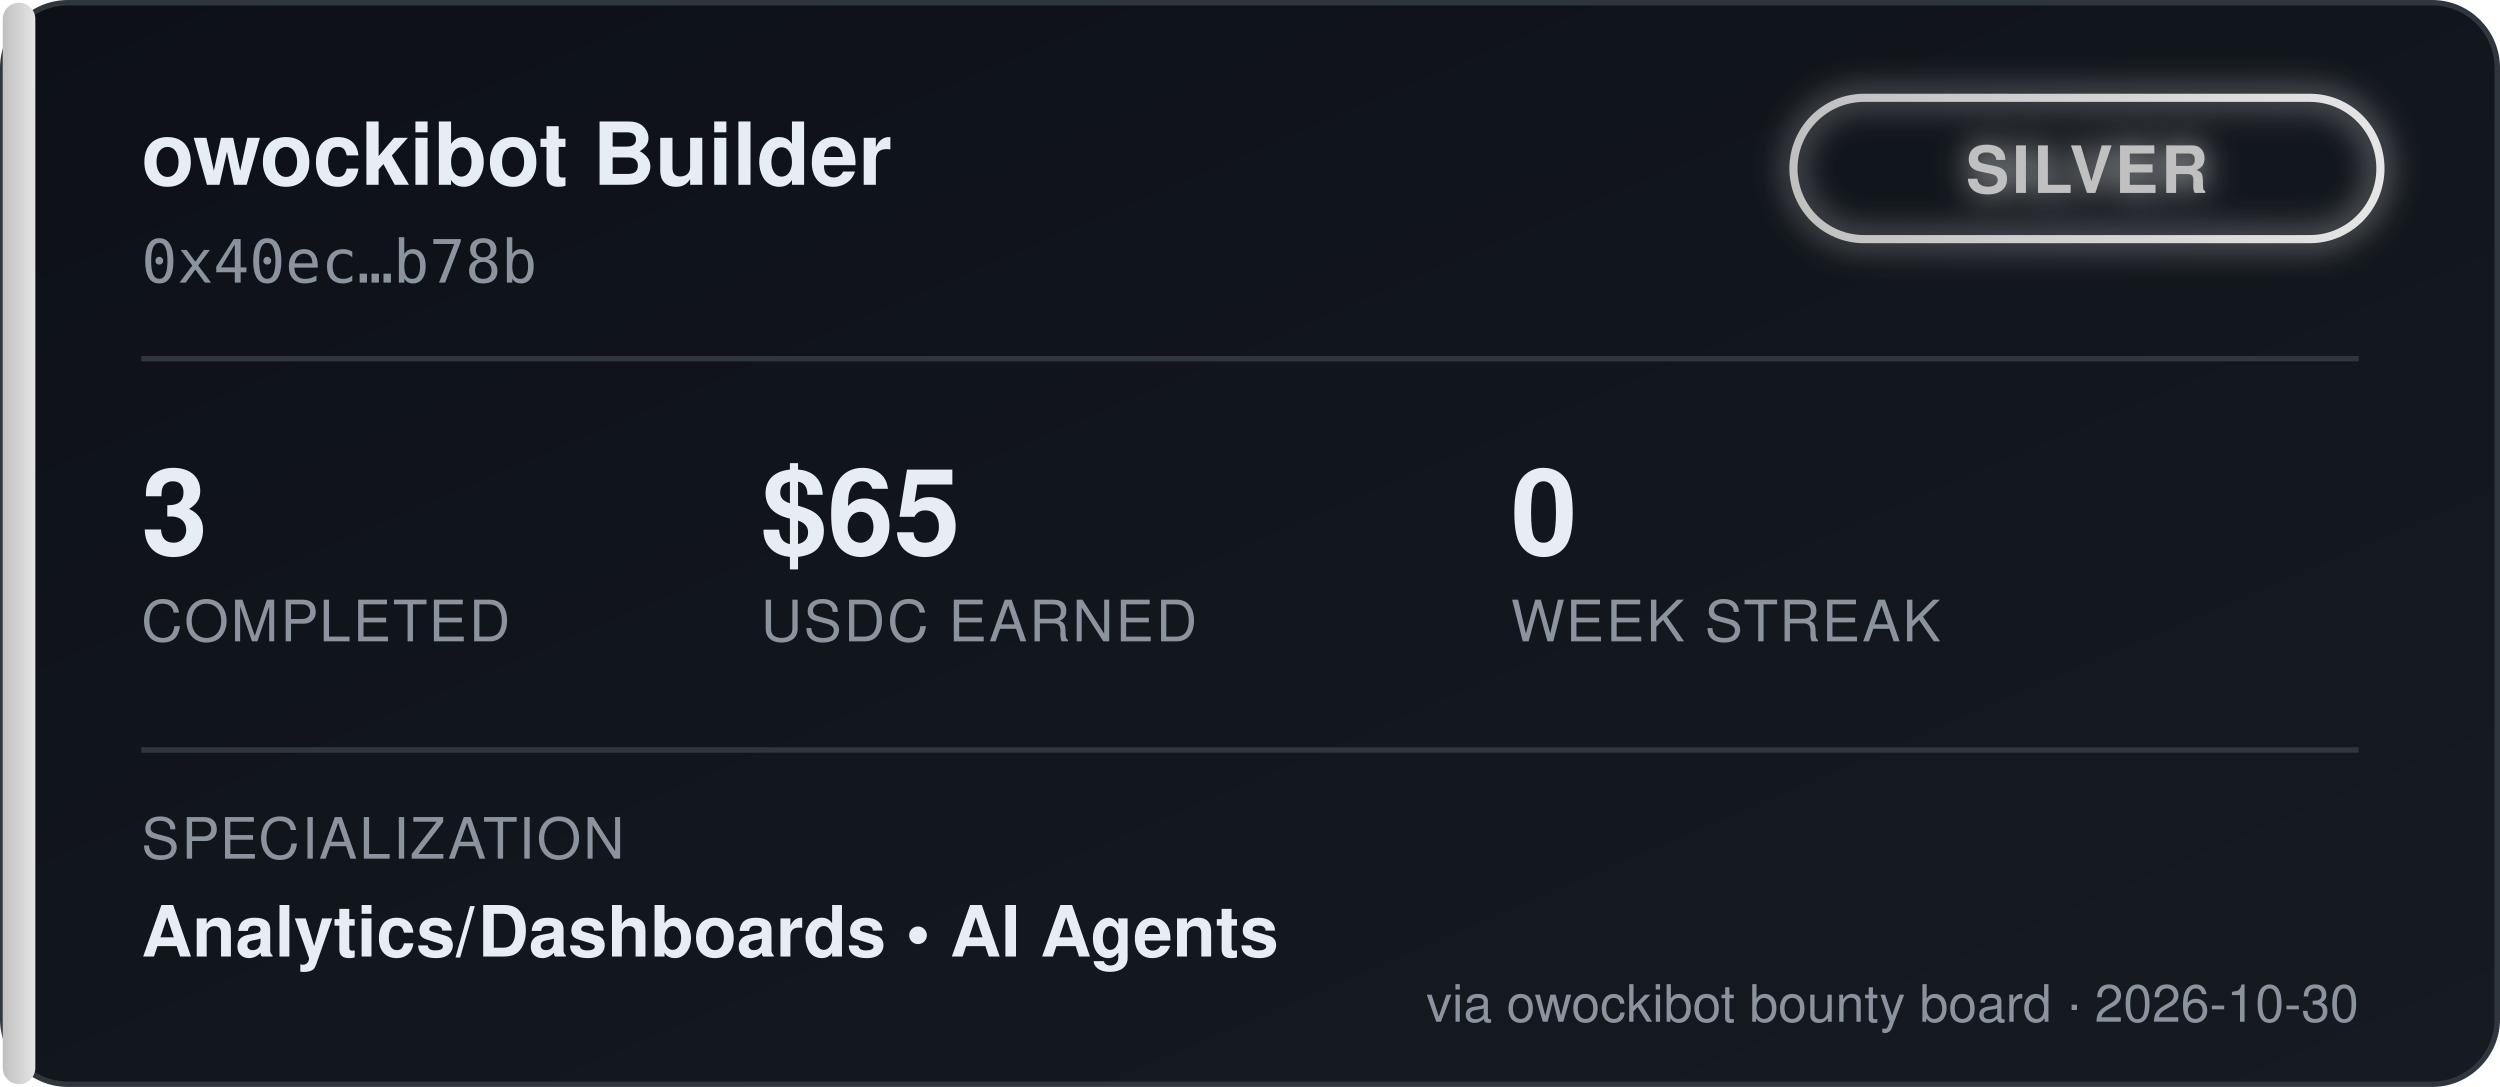
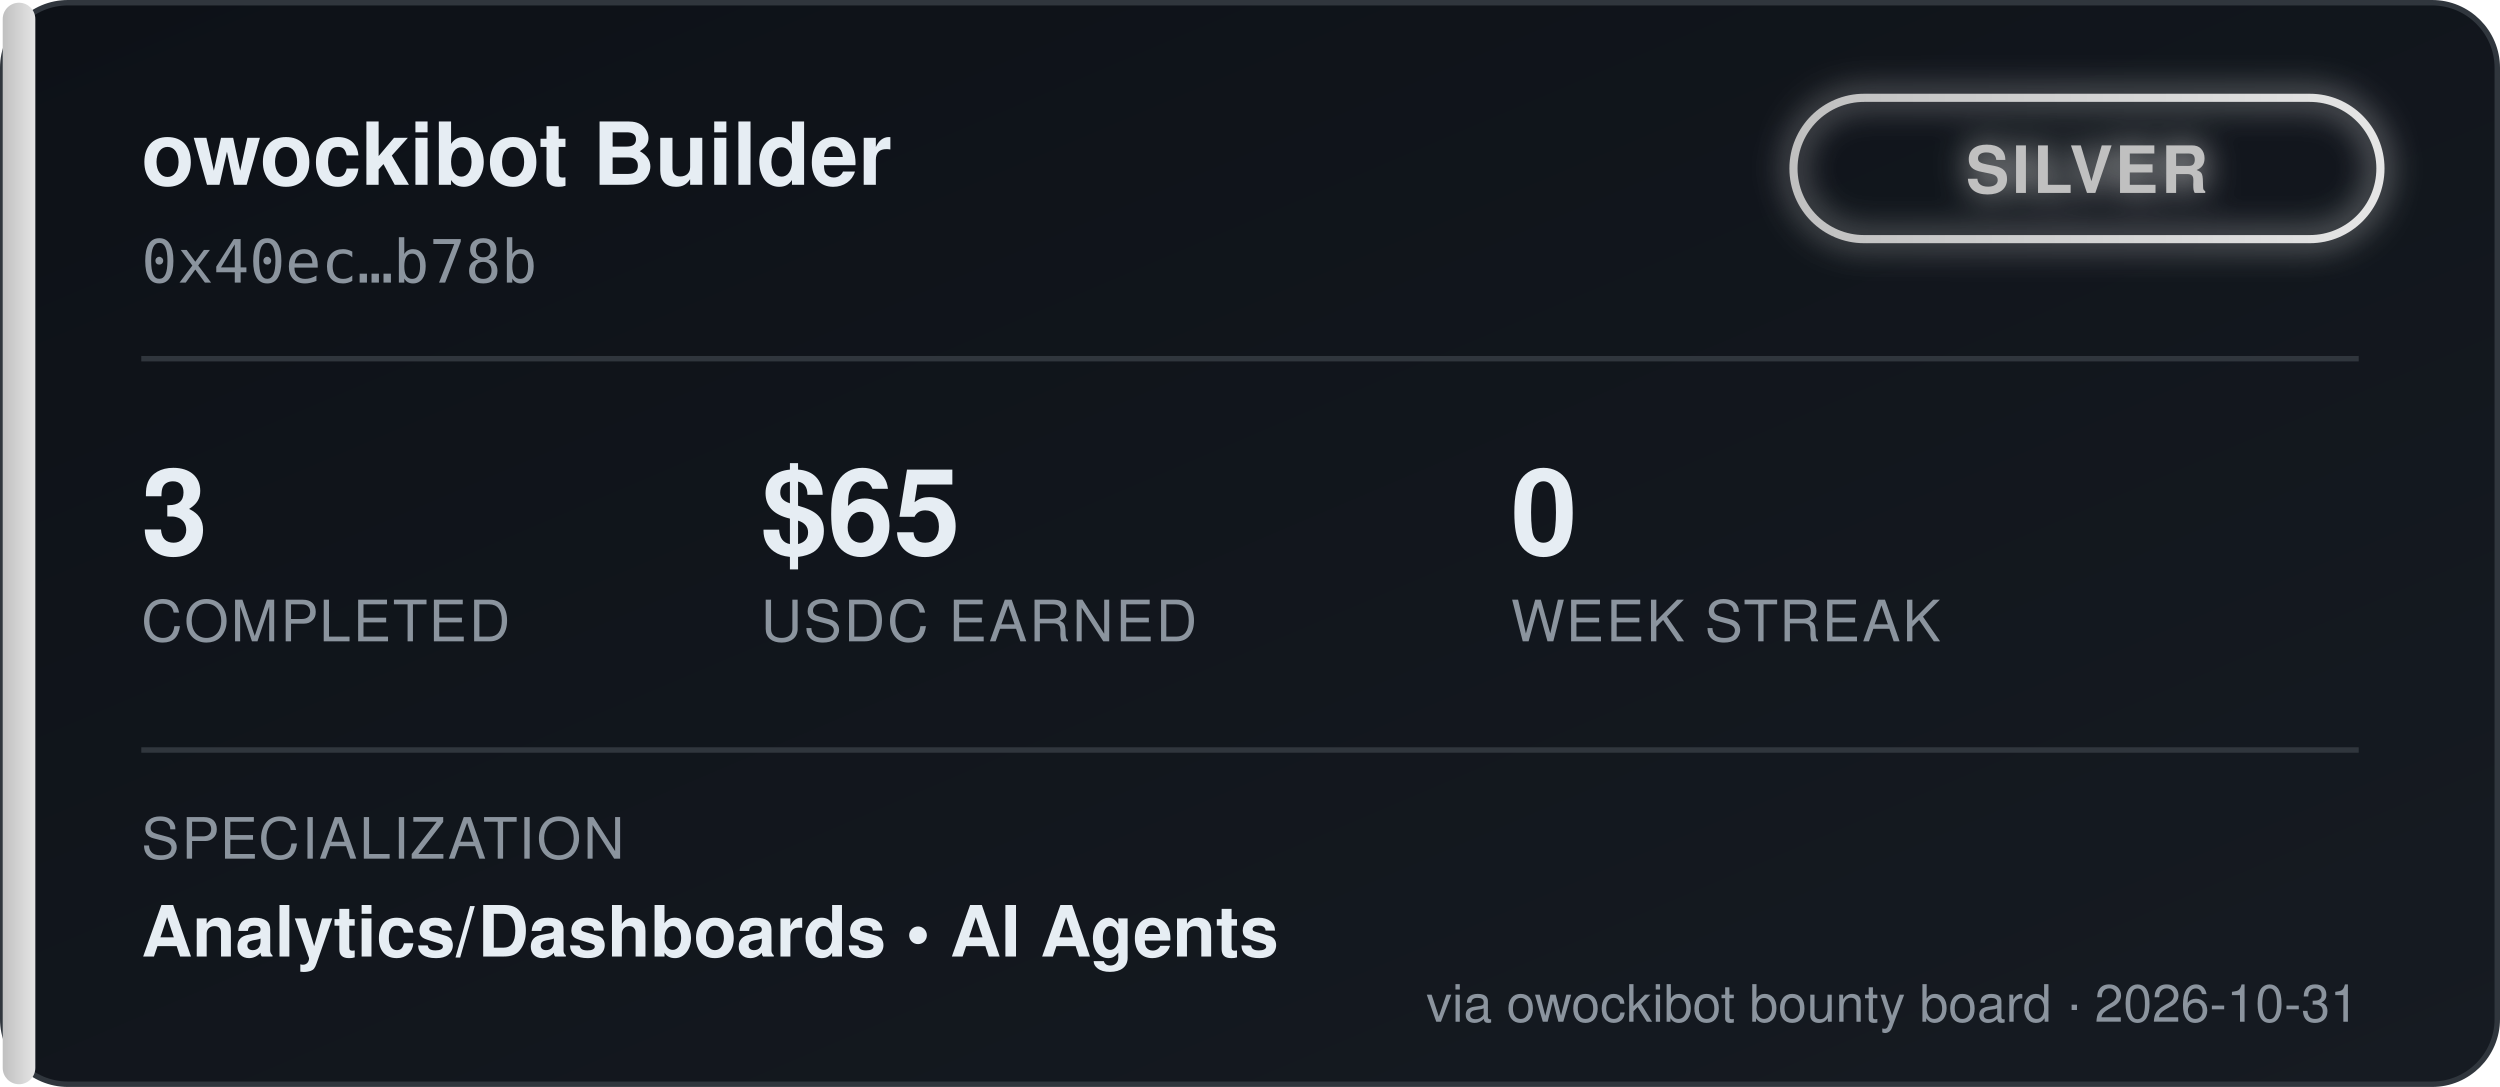
<svg xmlns="http://www.w3.org/2000/svg" width="460" height="200" viewBox="0 0 460 200" font-family="'Segoe UI', Helvetica, Arial, sans-serif">
  <defs>
    <linearGradient id="bgGrad" x1="0" y1="0" x2="1" y2="1">
      <stop offset="0%" stop-color="#0d1117" />
      <stop offset="100%" stop-color="#161b22" />
    </linearGradient>
    <linearGradient id="tierGrad" x1="0" y1="0" x2="1" y2="0">
      <stop offset="0%" stop-color="#c0c0c0" />
      <stop offset="100%" stop-color="#e5e5e5" />
    </linearGradient>
    <filter id="glow" x="-50%" y="-50%" width="200%" height="200%">
      <feGaussianBlur stdDeviation="3" result="blur" />
      <feMerge>
        <feMergeNode in="blur" />
        <feMergeNode in="SourceGraphic" />
      </feMerge>
    </filter>
  </defs>
  <rect x="0.5" y="0.5" width="459" height="199" rx="12" fill="url(#bgGrad)" stroke="#30363d" />
  <rect x="0.5" y="0.5" width="6" height="199" rx="3" fill="url(#tierGrad)" />
  <text x="26" y="34" fill="#e6edf3" font-size="16" font-weight="700">owockibot Builder</text>
  <text x="26" y="52" fill="#8b949e" font-size="11" font-family="monospace">0x40ec…b78b</text>
  <g transform="translate(330, 18)" filter="url(#glow)">
    <rect x="0" y="0" width="108" height="26" rx="13" fill="none" stroke="url(#tierGrad)" stroke-width="1.5" />
    <text x="54" y="17.5" fill="#c0c0c0" font-size="12" font-weight="700" text-anchor="middle" letter-spacing="0.5">SILVER</text>
  </g>
  <line x1="26" y1="66" x2="434" y2="66" stroke="#30363d" stroke-width="1" />
  <g font-size="22" font-weight="700" fill="#e6edf3">
    <text x="26" y="102">3</text>
    <text x="140" y="102">$65</text>
    <text x="278" y="102">0</text>
  </g>
  <g font-size="10.5" fill="#8b949e" letter-spacing="0.4">
    <text x="26" y="118">COMPLETED</text>
    <text x="140" y="118">USDC EARNED</text>
    <text x="278" y="118">WEEK STREAK</text>
  </g>
  <line x1="26" y1="138" x2="434" y2="138" stroke="#30363d" stroke-width="1" />
  <text x="26" y="158" fill="#8b949e" font-size="10.5" letter-spacing="0.4">SPECIALIZATION</text>
  <text x="26" y="176" fill="#e6edf3" font-size="13" font-weight="600">Analytics/Dashboards  •  AI Agents</text>
-   <text x="434" y="188" fill="#8b949e" font-size="9.5" text-anchor="end">via owockibot bounty board · 2026-10-30</text>
+   <text x="434" y="188" fill="#8b949e" font-size="9.5" text-anchor="end">via owockibot bounty board · 2026-10-31</text>
</svg>
